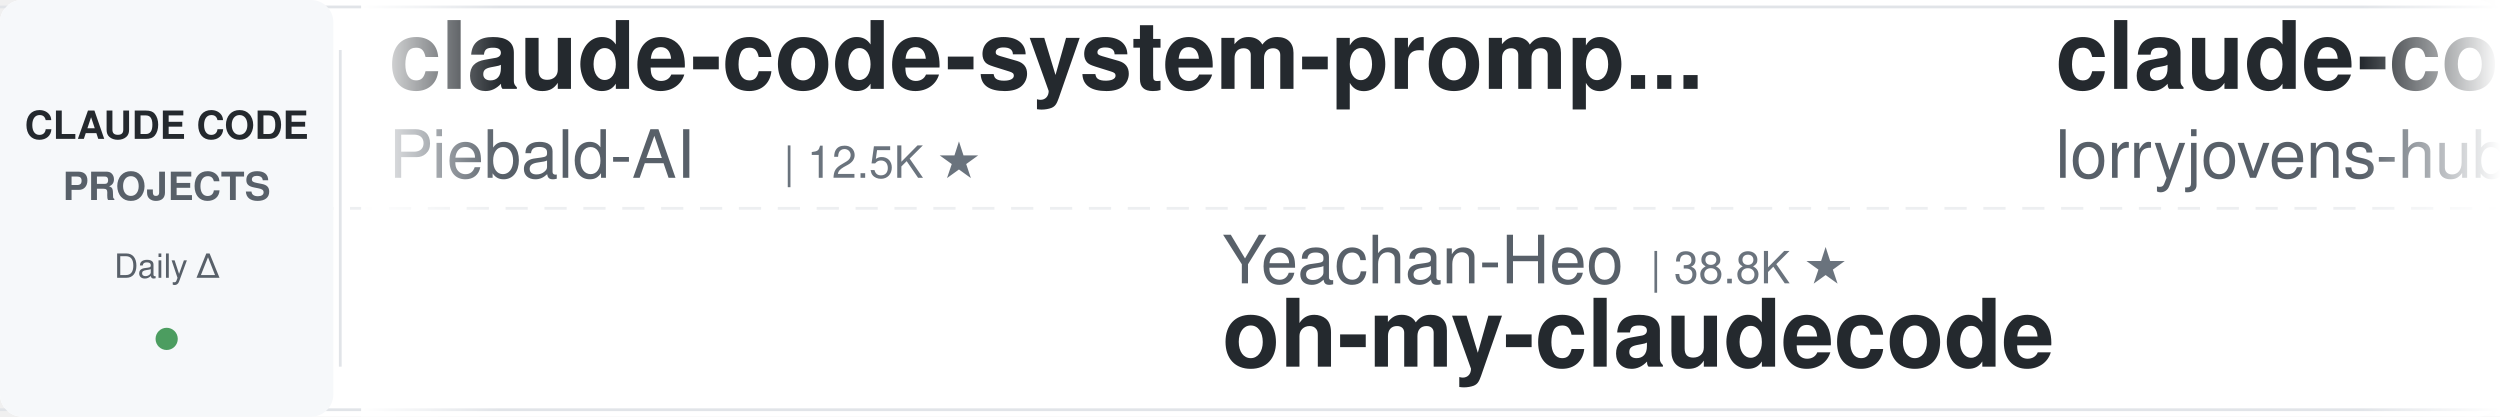
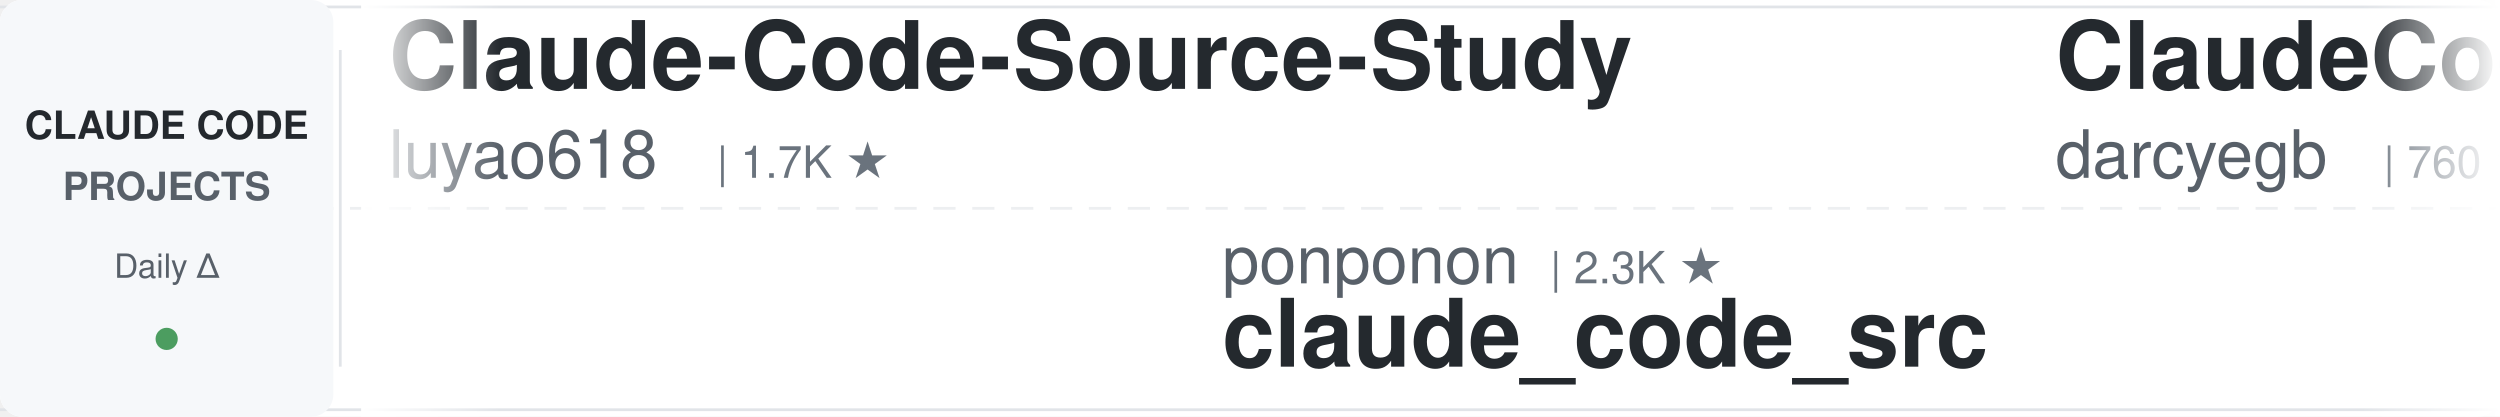
<svg xmlns="http://www.w3.org/2000/svg" width="900" height="150">
  <defs>
    <linearGradient id="leftFade" x1="0%" y1="0%" x2="100%" y2="0%">
      <stop offset="0%" style="stop-color:#ffffff;stop-opacity:1" />
      <stop offset="100%" style="stop-color:#ffffff;stop-opacity:0" />
    </linearGradient>
    <linearGradient id="rightFade" x1="0%" y1="0%" x2="100%" y2="0%">
      <stop offset="0%" style="stop-color:#ffffff;stop-opacity:0" />
      <stop offset="100%" style="stop-color:#ffffff;stop-opacity:1" />
    </linearGradient>
  </defs>
  <rect width="900" height="150" fill="#ffffff" rx="8" />
  <rect x="0" y="2" width="900" height="1" fill="#e1e4e8" />
  <rect x="0" y="147" width="900" height="1" fill="#e1e4e8" />
  <line x1="0" y1="75" x2="900" y2="75" stroke="#e1e4e8" stroke-width="1" stroke-dasharray="8 6" opacity="0.6" />
  <rect x="0" y="0" width="120" height="150" fill="#f6f8fa" rx="8" />
  <text x="60" y="50" font-family="-apple-system, BlinkMacSystemFont, 'Segoe UI', Helvetica, Arial, sans-serif" font-size="14" font-weight="600" fill="#24292e" text-anchor="middle">CLAUDE CODE</text>
  <text x="60" y="72" font-family="-apple-system, BlinkMacSystemFont, 'Segoe UI', Helvetica, Arial, sans-serif" font-size="14" font-weight="600" fill="#586069" text-anchor="middle">PROJECTS</text>
  <text x="60" y="100" font-family="-apple-system, BlinkMacSystemFont, 'Segoe UI', Helvetica, Arial, sans-serif" font-size="12" font-weight="500" fill="#586069" text-anchor="middle">Daily Δ</text>
  <circle cx="60" cy="122" r="4" fill="#22863a" opacity="0.8" />
  <rect x="122" y="18" width="1" height="114" fill="#e1e4e8" />
  <clipPath id="tickerClip">
    <rect x="130" y="0" width="770" height="150" />
  </clipPath>
  <g clip-path="url(#tickerClip)">
    <g id="tickerItems">
      <animateTransform attributeName="transform" attributeType="XML" type="translate" from="0 0" to="-3000 0" dur="54s" repeatCount="indefinite" />
      <g transform="translate(0, 0)">
-         <text x="140" y="32" font-family="-apple-system, BlinkMacSystemFont, 'Segoe UI', Helvetica, Arial, sans-serif" font-size="34" font-weight="600" fill="#24292e">claude-code-system-promp...</text>
-         <text x="140" y="64" font-family="-apple-system, BlinkMacSystemFont, 'Segoe UI', Helvetica, Arial, sans-serif" font-size="24" font-weight="400" fill="#586069">Piebald-AI</text>
-         <text x="282" y="64" font-family="-apple-system, BlinkMacSystemFont, 'Segoe UI', Helvetica, Arial, sans-serif" font-size="16" font-weight="500" fill="#6a737d">| 12.5K ★</text>
+         <text x="140" y="32" font-family="-apple-system, BlinkMacSystemFont, 'Segoe UI', Helvetica, Arial, sans-serif" font-size="34" font-weight="600" fill="#24292e">Claude-Code-Source-Study</text>
+         <text x="140" y="64" font-family="-apple-system, BlinkMacSystemFont, 'Segoe UI', Helvetica, Arial, sans-serif" font-size="24" font-weight="400" fill="#586069">luyao618</text>
+         <text x="258" y="64" font-family="-apple-system, BlinkMacSystemFont, 'Segoe UI', Helvetica, Arial, sans-serif" font-size="16" font-weight="500" fill="#6a737d">| 1.7K ★</text>
      </g>
      <g transform="translate(300, 0)">
-         <text x="140" y="102" font-family="-apple-system, BlinkMacSystemFont, 'Segoe UI', Helvetica, Arial, sans-serif" font-size="24" font-weight="400" fill="#586069">Yeachan-Heo</text>
-         <text x="294" y="102" font-family="-apple-system, BlinkMacSystemFont, 'Segoe UI', Helvetica, Arial, sans-serif" font-size="16" font-weight="500" fill="#6a737d">| 38.8K ★</text>
-         <text x="140" y="132" font-family="-apple-system, BlinkMacSystemFont, 'Segoe UI', Helvetica, Arial, sans-serif" font-size="34" font-weight="600" fill="#24292e">oh-my-claudecode</text>
+         <text x="140" y="102" font-family="-apple-system, BlinkMacSystemFont, 'Segoe UI', Helvetica, Arial, sans-serif" font-size="24" font-weight="400" fill="#586069">ponponon</text>
+         <text x="258" y="102" font-family="-apple-system, BlinkMacSystemFont, 'Segoe UI', Helvetica, Arial, sans-serif" font-size="16" font-weight="500" fill="#6a737d">| 2.3K ★</text>
+         <text x="140" y="132" font-family="-apple-system, BlinkMacSystemFont, 'Segoe UI', Helvetica, Arial, sans-serif" font-size="34" font-weight="600" fill="#24292e">claude_code_src</text>
      </g>
      <g transform="translate(600, 0)">
-         <text x="140" y="32" font-family="-apple-system, BlinkMacSystemFont, 'Segoe UI', Helvetica, Arial, sans-serif" font-size="34" font-weight="600" fill="#24292e">claude-code-rust</text>
-         <text x="140" y="64" font-family="-apple-system, BlinkMacSystemFont, 'Segoe UI', Helvetica, Arial, sans-serif" font-size="24" font-weight="400" fill="#586069">lorryjovens-hub</text>
-         <text x="342" y="64" font-family="-apple-system, BlinkMacSystemFont, 'Segoe UI', Helvetica, Arial, sans-serif" font-size="16" font-weight="500" fill="#6a737d">| 1.7K ★</text>
+         <text x="140" y="32" font-family="-apple-system, BlinkMacSystemFont, 'Segoe UI', Helvetica, Arial, sans-serif" font-size="34" font-weight="600" fill="#24292e">ClaudeCodeAgents</text>
+         <text x="140" y="64" font-family="-apple-system, BlinkMacSystemFont, 'Segoe UI', Helvetica, Arial, sans-serif" font-size="24" font-weight="400" fill="#586069">darcyegb</text>
+         <text x="258" y="64" font-family="-apple-system, BlinkMacSystemFont, 'Segoe UI', Helvetica, Arial, sans-serif" font-size="16" font-weight="500" fill="#6a737d">| 760 ★</text>
      </g>
      <g transform="translate(900, 0)">
-         <text x="140" y="102" font-family="-apple-system, BlinkMacSystemFont, 'Segoe UI', Helvetica, Arial, sans-serif" font-size="24" font-weight="400" fill="#586069">ChrisWiles</text>
-         <text x="282" y="102" font-family="-apple-system, BlinkMacSystemFont, 'Segoe UI', Helvetica, Arial, sans-serif" font-size="16" font-weight="500" fill="#6a737d">| 6.0K ★</text>
-         <text x="140" y="132" font-family="-apple-system, BlinkMacSystemFont, 'Segoe UI', Helvetica, Arial, sans-serif" font-size="34" font-weight="600" fill="#24292e">claude-code-showcase</text>
+         <text x="140" y="102" font-family="-apple-system, BlinkMacSystemFont, 'Segoe UI', Helvetica, Arial, sans-serif" font-size="24" font-weight="400" fill="#586069">jeremylongshore</text>
+         <text x="342" y="102" font-family="-apple-system, BlinkMacSystemFont, 'Segoe UI', Helvetica, Arial, sans-serif" font-size="16" font-weight="500" fill="#6a737d">| 2.7K ★</text>
+         <text x="140" y="132" font-family="-apple-system, BlinkMacSystemFont, 'Segoe UI', Helvetica, Arial, sans-serif" font-size="34" font-weight="600" fill="#24292e">claude-code-plugins-plus...</text>
      </g>
      <g transform="translate(1200, 0)">
-         <text x="140" y="32" font-family="-apple-system, BlinkMacSystemFont, 'Segoe UI', Helvetica, Arial, sans-serif" font-size="34" font-weight="600" fill="#24292e">claude-coder</text>
-         <text x="140" y="64" font-family="-apple-system, BlinkMacSystemFont, 'Segoe UI', Helvetica, Arial, sans-serif" font-size="24" font-weight="400" fill="#586069">kodu-ai</text>
-         <text x="246" y="64" font-family="-apple-system, BlinkMacSystemFont, 'Segoe UI', Helvetica, Arial, sans-serif" font-size="16" font-weight="500" fill="#6a737d">| 5.2K ★</text>
+         <text x="140" y="32" font-family="-apple-system, BlinkMacSystemFont, 'Segoe UI', Helvetica, Arial, sans-serif" font-size="34" font-weight="600" fill="#24292e">claude-code-harness</text>
+         <text x="140" y="64" font-family="-apple-system, BlinkMacSystemFont, 'Segoe UI', Helvetica, Arial, sans-serif" font-size="24" font-weight="400" fill="#586069">Chachamaru127</text>
+         <text x="318" y="64" font-family="-apple-system, BlinkMacSystemFont, 'Segoe UI', Helvetica, Arial, sans-serif" font-size="16" font-weight="500" fill="#6a737d">| 3.1K ★</text>
      </g>
      <g transform="translate(1500, 0)">
-         <text x="140" y="102" font-family="-apple-system, BlinkMacSystemFont, 'Segoe UI', Helvetica, Arial, sans-serif" font-size="24" font-weight="400" fill="#586069">centminmod</text>
-         <text x="282" y="102" font-family="-apple-system, BlinkMacSystemFont, 'Segoe UI', Helvetica, Arial, sans-serif" font-size="16" font-weight="500" fill="#6a737d">| 2.6K ★</text>
-         <text x="140" y="132" font-family="-apple-system, BlinkMacSystemFont, 'Segoe UI', Helvetica, Arial, sans-serif" font-size="34" font-weight="600" fill="#24292e">my-claude-code-setup</text>
+         <text x="140" y="102" font-family="-apple-system, BlinkMacSystemFont, 'Segoe UI', Helvetica, Arial, sans-serif" font-size="24" font-weight="400" fill="#586069">JrCx7scC</text>
+         <text x="258" y="102" font-family="-apple-system, BlinkMacSystemFont, 'Segoe UI', Helvetica, Arial, sans-serif" font-size="16" font-weight="500" fill="#6a737d">| 375 ★</text>
+         <text x="140" y="132" font-family="-apple-system, BlinkMacSystemFont, 'Segoe UI', Helvetica, Arial, sans-serif" font-size="34" font-weight="600" fill="#24292e">claude-code-source</text>
      </g>
      <g transform="translate(1800, 0)">
-         <text x="140" y="32" font-family="-apple-system, BlinkMacSystemFont, 'Segoe UI', Helvetica, Arial, sans-serif" font-size="34" font-weight="600" fill="#24292e">claude-code-guide</text>
-         <text x="140" y="64" font-family="-apple-system, BlinkMacSystemFont, 'Segoe UI', Helvetica, Arial, sans-serif" font-size="24" font-weight="400" fill="#586069">zebbern</text>
-         <text x="246" y="64" font-family="-apple-system, BlinkMacSystemFont, 'Segoe UI', Helvetica, Arial, sans-serif" font-size="16" font-weight="500" fill="#6a737d">| 4.6K ★</text>
+         <text x="140" y="32" font-family="-apple-system, BlinkMacSystemFont, 'Segoe UI', Helvetica, Arial, sans-serif" font-size="34" font-weight="600" fill="#24292e">claude-code-source</text>
+         <text x="140" y="64" font-family="-apple-system, BlinkMacSystemFont, 'Segoe UI', Helvetica, Arial, sans-serif" font-size="24" font-weight="400" fill="#586069">hangsman</text>
+         <text x="258" y="64" font-family="-apple-system, BlinkMacSystemFont, 'Segoe UI', Helvetica, Arial, sans-serif" font-size="16" font-weight="500" fill="#6a737d">| 791 ★</text>
      </g>
      <g transform="translate(2100, 0)">
-         <text x="140" y="102" font-family="-apple-system, BlinkMacSystemFont, 'Segoe UI', Helvetica, Arial, sans-serif" font-size="24" font-weight="400" fill="#586069">oboard</text>
-         <text x="234" y="102" font-family="-apple-system, BlinkMacSystemFont, 'Segoe UI', Helvetica, Arial, sans-serif" font-size="16" font-weight="500" fill="#6a737d">| 3.3K ★</text>
-         <text x="140" y="132" font-family="-apple-system, BlinkMacSystemFont, 'Segoe UI', Helvetica, Arial, sans-serif" font-size="34" font-weight="600" fill="#24292e">claude-code-rev</text>
+         <text x="140" y="102" font-family="-apple-system, BlinkMacSystemFont, 'Segoe UI', Helvetica, Arial, sans-serif" font-size="24" font-weight="400" fill="#586069">jqueryscript</text>
+         <text x="306" y="102" font-family="-apple-system, BlinkMacSystemFont, 'Segoe UI', Helvetica, Arial, sans-serif" font-size="16" font-weight="500" fill="#6a737d">| 504 ★</text>
+         <text x="140" y="132" font-family="-apple-system, BlinkMacSystemFont, 'Segoe UI', Helvetica, Arial, sans-serif" font-size="34" font-weight="600" fill="#24292e">awesome-claude-code</text>
      </g>
      <g transform="translate(2400, 0)">
-         <text x="140" y="32" font-family="-apple-system, BlinkMacSystemFont, 'Segoe UI', Helvetica, Arial, sans-serif" font-size="34" font-weight="600" fill="#24292e">Claude-Code-Game-Studios</text>
-         <text x="140" y="64" font-family="-apple-system, BlinkMacSystemFont, 'Segoe UI', Helvetica, Arial, sans-serif" font-size="24" font-weight="400" fill="#586069">Donchitos</text>
-         <text x="270" y="64" font-family="-apple-system, BlinkMacSystemFont, 'Segoe UI', Helvetica, Arial, sans-serif" font-size="16" font-weight="500" fill="#6a737d">| 24.5K ★</text>
+         <text x="140" y="32" font-family="-apple-system, BlinkMacSystemFont, 'Segoe UI', Helvetica, Arial, sans-serif" font-size="34" font-weight="600" fill="#24292e">claude-code-templates</text>
+         <text x="140" y="64" font-family="-apple-system, BlinkMacSystemFont, 'Segoe UI', Helvetica, Arial, sans-serif" font-size="24" font-weight="400" fill="#586069">davila7</text>
+         <text x="246" y="64" font-family="-apple-system, BlinkMacSystemFont, 'Segoe UI', Helvetica, Arial, sans-serif" font-size="16" font-weight="500" fill="#6a737d">| 30.4K ★</text>
      </g>
      <g transform="translate(2700, 0)">
-         <text x="140" y="102" font-family="-apple-system, BlinkMacSystemFont, 'Segoe UI', Helvetica, Arial, sans-serif" font-size="24" font-weight="400" fill="#586069">disler</text>
-         <text x="234" y="102" font-family="-apple-system, BlinkMacSystemFont, 'Segoe UI', Helvetica, Arial, sans-serif" font-size="16" font-weight="500" fill="#6a737d">| 3.9K ★</text>
-         <text x="140" y="132" font-family="-apple-system, BlinkMacSystemFont, 'Segoe UI', Helvetica, Arial, sans-serif" font-size="34" font-weight="600" fill="#24292e">claude-code-hooks-master...</text>
+         <text x="140" y="102" font-family="-apple-system, BlinkMacSystemFont, 'Segoe UI', Helvetica, Arial, sans-serif" font-size="24" font-weight="400" fill="#586069">anthropics</text>
+         <text x="282" y="102" font-family="-apple-system, BlinkMacSystemFont, 'Segoe UI', Helvetica, Arial, sans-serif" font-size="16" font-weight="500" fill="#6a737d">| 957 ★</text>
+         <text x="140" y="132" font-family="-apple-system, BlinkMacSystemFont, 'Segoe UI', Helvetica, Arial, sans-serif" font-size="34" font-weight="600" fill="#24292e">claude-code-base-action</text>
      </g>
      <g transform="translate(3000, 0)">
-         <text x="140" y="32" font-family="-apple-system, BlinkMacSystemFont, 'Segoe UI', Helvetica, Arial, sans-serif" font-size="34" font-weight="600" fill="#24292e">claude-code-system-promp...</text>
-         <text x="140" y="64" font-family="-apple-system, BlinkMacSystemFont, 'Segoe UI', Helvetica, Arial, sans-serif" font-size="24" font-weight="400" fill="#586069">Piebald-AI</text>
-         <text x="282" y="64" font-family="-apple-system, BlinkMacSystemFont, 'Segoe UI', Helvetica, Arial, sans-serif" font-size="16" font-weight="500" fill="#6a737d">| 12.5K ★</text>
+         <text x="140" y="32" font-family="-apple-system, BlinkMacSystemFont, 'Segoe UI', Helvetica, Arial, sans-serif" font-size="34" font-weight="600" fill="#24292e">Claude-Code-Source-Study</text>
+         <text x="140" y="64" font-family="-apple-system, BlinkMacSystemFont, 'Segoe UI', Helvetica, Arial, sans-serif" font-size="24" font-weight="400" fill="#586069">luyao618</text>
+         <text x="258" y="64" font-family="-apple-system, BlinkMacSystemFont, 'Segoe UI', Helvetica, Arial, sans-serif" font-size="16" font-weight="500" fill="#6a737d">| 1.7K ★</text>
      </g>
      <g transform="translate(3300, 0)">
-         <text x="140" y="102" font-family="-apple-system, BlinkMacSystemFont, 'Segoe UI', Helvetica, Arial, sans-serif" font-size="24" font-weight="400" fill="#586069">Yeachan-Heo</text>
-         <text x="294" y="102" font-family="-apple-system, BlinkMacSystemFont, 'Segoe UI', Helvetica, Arial, sans-serif" font-size="16" font-weight="500" fill="#6a737d">| 38.8K ★</text>
-         <text x="140" y="132" font-family="-apple-system, BlinkMacSystemFont, 'Segoe UI', Helvetica, Arial, sans-serif" font-size="34" font-weight="600" fill="#24292e">oh-my-claudecode</text>
+         <text x="140" y="102" font-family="-apple-system, BlinkMacSystemFont, 'Segoe UI', Helvetica, Arial, sans-serif" font-size="24" font-weight="400" fill="#586069">ponponon</text>
+         <text x="258" y="102" font-family="-apple-system, BlinkMacSystemFont, 'Segoe UI', Helvetica, Arial, sans-serif" font-size="16" font-weight="500" fill="#6a737d">| 2.3K ★</text>
+         <text x="140" y="132" font-family="-apple-system, BlinkMacSystemFont, 'Segoe UI', Helvetica, Arial, sans-serif" font-size="34" font-weight="600" fill="#24292e">claude_code_src</text>
      </g>
      <g transform="translate(3600, 0)">
-         <text x="140" y="32" font-family="-apple-system, BlinkMacSystemFont, 'Segoe UI', Helvetica, Arial, sans-serif" font-size="34" font-weight="600" fill="#24292e">claude-code-rust</text>
-         <text x="140" y="64" font-family="-apple-system, BlinkMacSystemFont, 'Segoe UI', Helvetica, Arial, sans-serif" font-size="24" font-weight="400" fill="#586069">lorryjovens-hub</text>
-         <text x="342" y="64" font-family="-apple-system, BlinkMacSystemFont, 'Segoe UI', Helvetica, Arial, sans-serif" font-size="16" font-weight="500" fill="#6a737d">| 1.7K ★</text>
+         <text x="140" y="32" font-family="-apple-system, BlinkMacSystemFont, 'Segoe UI', Helvetica, Arial, sans-serif" font-size="34" font-weight="600" fill="#24292e">ClaudeCodeAgents</text>
+         <text x="140" y="64" font-family="-apple-system, BlinkMacSystemFont, 'Segoe UI', Helvetica, Arial, sans-serif" font-size="24" font-weight="400" fill="#586069">darcyegb</text>
+         <text x="258" y="64" font-family="-apple-system, BlinkMacSystemFont, 'Segoe UI', Helvetica, Arial, sans-serif" font-size="16" font-weight="500" fill="#6a737d">| 760 ★</text>
      </g>
      <g transform="translate(3900, 0)">
-         <text x="140" y="102" font-family="-apple-system, BlinkMacSystemFont, 'Segoe UI', Helvetica, Arial, sans-serif" font-size="24" font-weight="400" fill="#586069">ChrisWiles</text>
-         <text x="282" y="102" font-family="-apple-system, BlinkMacSystemFont, 'Segoe UI', Helvetica, Arial, sans-serif" font-size="16" font-weight="500" fill="#6a737d">| 6.0K ★</text>
-         <text x="140" y="132" font-family="-apple-system, BlinkMacSystemFont, 'Segoe UI', Helvetica, Arial, sans-serif" font-size="34" font-weight="600" fill="#24292e">claude-code-showcase</text>
+         <text x="140" y="102" font-family="-apple-system, BlinkMacSystemFont, 'Segoe UI', Helvetica, Arial, sans-serif" font-size="24" font-weight="400" fill="#586069">jeremylongshore</text>
+         <text x="342" y="102" font-family="-apple-system, BlinkMacSystemFont, 'Segoe UI', Helvetica, Arial, sans-serif" font-size="16" font-weight="500" fill="#6a737d">| 2.7K ★</text>
+         <text x="140" y="132" font-family="-apple-system, BlinkMacSystemFont, 'Segoe UI', Helvetica, Arial, sans-serif" font-size="34" font-weight="600" fill="#24292e">claude-code-plugins-plus...</text>
      </g>
    </g>
  </g>
  <rect x="130" y="0" width="50" height="150" fill="url(#leftFade)" />
  <rect x="850" y="0" width="50" height="150" fill="url(#rightFade)" />
</svg>
